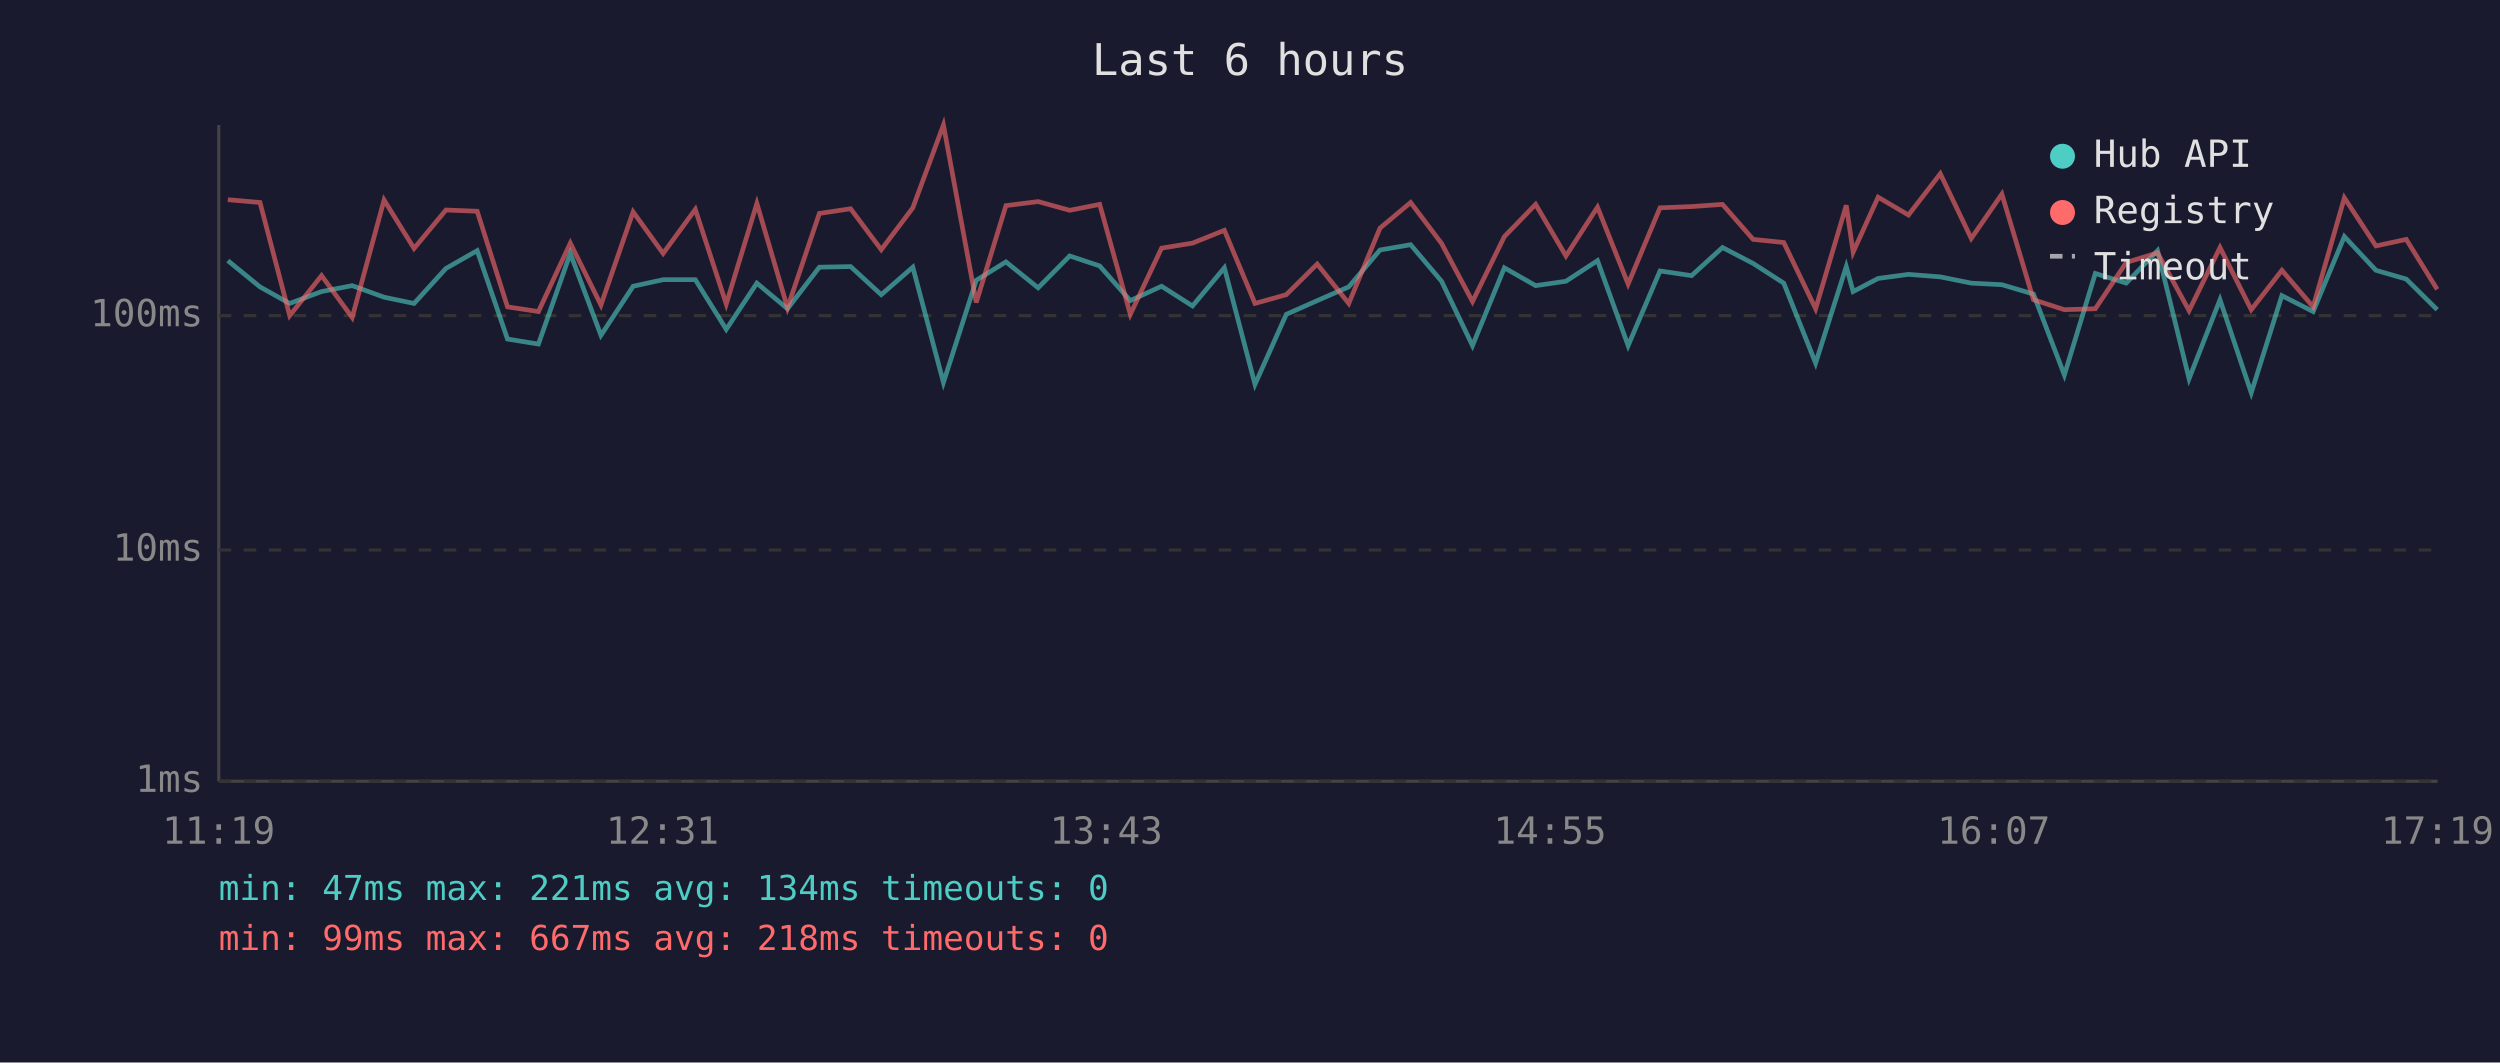
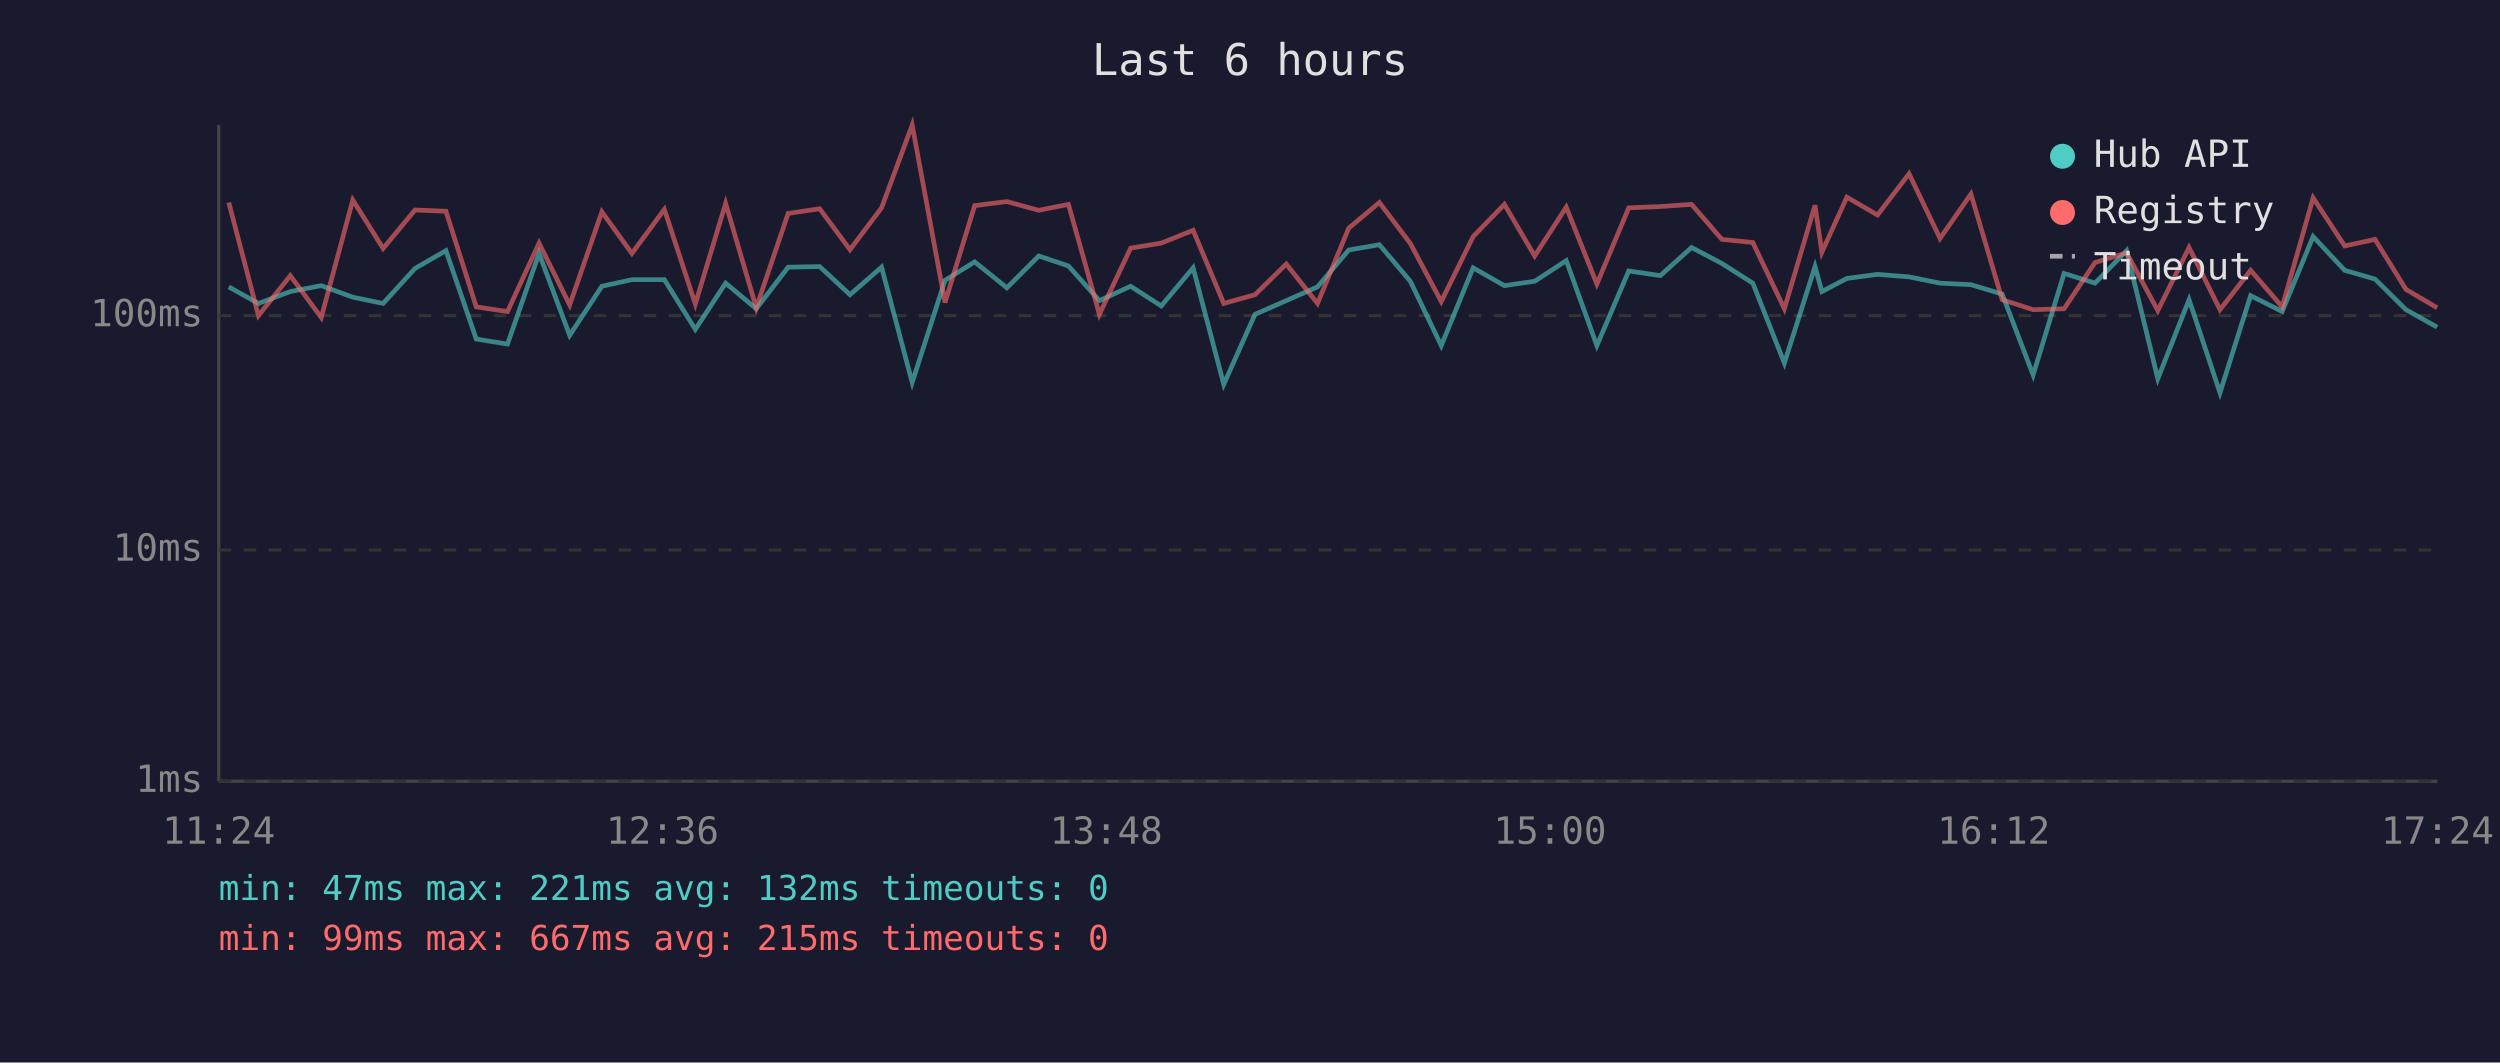
<svg xmlns="http://www.w3.org/2000/svg" viewBox="0 0 800 340" font-family="monospace" font-size="12">
  <rect width="800" height="340" fill="#1a1a2e" />
  <text x="400" y="24" fill="#e0e0e0" font-size="14" text-anchor="middle">Last 6 hours</text>
  <line x1="70" y1="40" x2="70" y2="250" stroke="#444" stroke-width="1" />
  <line x1="70" y1="250" x2="780" y2="250" stroke="#444" stroke-width="1" />
  <line x1="70" y1="250" x2="780" y2="250" stroke="#333" stroke-width="1" stroke-dasharray="4" />
  <text x="65" y="250" fill="#888" text-anchor="end" dominant-baseline="middle">1ms</text>
  <line x1="70" y1="176" x2="780" y2="176" stroke="#333" stroke-width="1" stroke-dasharray="4" />
  <text x="65" y="176" fill="#888" text-anchor="end" dominant-baseline="middle">10ms</text>
  <line x1="70" y1="101" x2="780" y2="101" stroke="#333" stroke-width="1" stroke-dasharray="4" />
  <text x="65" y="101" fill="#888" text-anchor="end" dominant-baseline="middle">100ms</text>
-   <text x="70" y="270" fill="#888" text-anchor="middle">11:19</text>
-   <text x="212" y="270" fill="#888" text-anchor="middle">12:31</text>
-   <text x="354" y="270" fill="#888" text-anchor="middle">13:43</text>
-   <text x="496" y="270" fill="#888" text-anchor="middle">14:55</text>
-   <text x="638" y="270" fill="#888" text-anchor="middle">16:07</text>
-   <text x="780" y="270" fill="#888" text-anchor="middle">17:19</text>
-   <polyline points="72.9,83.4 83.2,91.8 92.7,97.1 102.9,93.3 112.7,91.4 122.9,95.1 132.5,97.1 142.7,85.9 152.7,80.2 162.4,108.5 172.3,110.1 182.5,81.1 192.3,107.3 202.6,91.6 212.2,89.5 222.5,89.5 232.4,105.4 242.2,90.6 252.0,98.8 262.2,85.5 272.2,85.3 282.0,94.3 292.1,85.5 301.9,122.4 312.4,89.7 321.9,83.8 332.2,92.1 342.3,81.9 351.9,85.1 361.7,96.2 371.7,91.6 381.6,97.9 391.8,85.7 401.6,123.0 411.6,100.6 421.5,96.2 431.6,91.8 441.6,80.0 451.4,78.3 461.3,90.0 471.2,110.6 481.4,85.7 491.4,91.4 501.1,90.0 511.2,83.4 521.0,110.6 531.2,86.7 541.3,88.2 551.2,79.2 561.0,84.3 570.8,90.6 581.0,116.2 590.8,85.3 593.0,93.3 601.0,89.1 610.7,87.8 620.9,88.6 630.8,90.6 640.6,91.1 650.7,94.1 660.6,120.0 670.5,87.5 680.4,90.6 690.4,80.2 700.5,121.2 710.4,95.9 720.4,125.7 730.2,94.6 740.2,99.7 750.2,75.7 760.3,86.5 770.0,89.3 779.9,99.1" fill="none" stroke="#4ecdc4" stroke-width="1.5" opacity="0.6" />
-   <polyline points="72.9,63.9 83.2,64.8 92.7,101.0 102.9,88.2 112.7,101.6 122.9,64.0 132.5,79.5 142.7,67.2 152.7,67.6 162.4,98.2 172.3,99.7 182.5,77.8 192.3,97.6 202.6,67.8 212.2,81.1 222.5,67.0 232.4,97.3 242.2,65.1 252.0,98.5 262.2,68.3 272.2,66.8 282.0,79.9 292.1,66.5 301.9,40.0 312.4,96.8 321.9,65.8 332.2,64.5 342.3,67.3 351.9,65.4 361.7,100.6 371.7,79.4 381.6,77.8 391.8,73.7 401.6,97.1 411.6,94.3 421.5,84.5 431.6,97.1 441.6,73.0 451.4,64.8 461.3,77.9 471.2,96.5 481.4,75.7 491.4,65.4 501.1,81.9 511.2,66.3 521.0,90.9 531.2,66.5 541.3,66.1 551.2,65.4 561.0,76.6 570.8,77.6 581.0,98.8 590.8,65.7 593.0,80.7 601.0,63.1 610.7,68.8 620.9,55.6 630.8,76.3 640.6,62.1 650.7,95.9 660.6,99.1 670.5,98.8 680.4,84.0 690.4,80.9 700.5,99.4 710.4,79.2 720.4,99.1 730.2,86.5 740.2,98.2 750.2,63.3 760.3,78.7 770.0,76.6 779.9,92.6" fill="none" stroke="#ff6b6b" stroke-width="1.5" opacity="0.6" />
+   <text x="70" y="270" fill="#888" text-anchor="middle">11:24</text>
+   <text x="212" y="270" fill="#888" text-anchor="middle">12:36</text>
+   <text x="354" y="270" fill="#888" text-anchor="middle">13:48</text>
+   <text x="496" y="270" fill="#888" text-anchor="middle">15:00</text>
+   <text x="638" y="270" fill="#888" text-anchor="middle">16:12</text>
+   <text x="780" y="270" fill="#888" text-anchor="middle">17:24</text>
+   <polyline points="73.2,91.8 82.7,97.1 92.9,93.3 102.8,91.4 112.9,95.1 122.6,97.1 132.8,85.9 142.7,80.2 152.4,108.5 162.4,110.1 172.5,81.1 182.3,107.3 192.6,91.6 202.2,89.5 212.6,89.5 222.5,105.4 232.2,90.6 242.0,98.8 252.2,85.5 262.3,85.3 272.0,94.3 282.1,85.5 291.9,122.4 302.4,89.7 311.9,83.8 322.2,92.1 332.4,81.9 341.9,85.1 351.8,96.2 361.8,91.6 371.6,97.9 381.8,85.7 391.6,123.0 401.6,100.6 411.6,96.2 421.6,91.8 431.6,80.0 441.4,78.3 451.3,90.0 461.2,110.6 471.4,85.7 481.4,91.4 491.1,90.0 501.2,83.4 511.0,110.6 521.2,86.7 531.3,88.2 541.3,79.2 551.0,84.3 560.9,90.6 571.0,116.2 580.8,85.3 583.0,93.3 591.0,89.1 600.8,87.8 610.9,88.6 620.8,90.6 630.7,91.1 640.7,94.1 650.6,120.0 660.5,87.5 670.4,90.6 680.5,80.2 690.5,121.2 700.5,95.9 710.4,125.7 720.2,94.6 730.3,99.7 740.2,75.7 750.3,86.5 760.0,89.3 769.9,99.1 779.9,104.7" fill="none" stroke="#4ecdc4" stroke-width="1.5" opacity="0.6" />
+   <polyline points="73.2,64.8 82.7,101.0 92.9,88.2 102.8,101.6 112.9,64.0 122.6,79.5 132.8,67.2 142.7,67.6 152.4,98.2 162.4,99.7 172.5,77.8 182.3,97.6 192.6,67.8 202.2,81.1 212.6,67.0 222.5,97.3 232.2,65.1 242.0,98.5 252.2,68.3 262.3,66.8 272.0,79.9 282.1,66.5 291.9,40.0 302.4,96.8 311.9,65.8 322.2,64.5 332.4,67.3 341.9,65.4 351.8,100.6 361.8,79.4 371.6,77.8 381.8,73.7 391.6,97.1 401.6,94.3 411.6,84.5 421.6,97.1 431.6,73.0 441.4,64.8 451.3,77.9 461.2,96.5 471.4,75.7 481.4,65.4 491.1,81.9 501.2,66.3 511.0,90.9 521.2,66.5 531.3,66.1 541.3,65.4 551.0,76.6 560.9,77.6 571.0,98.8 580.8,65.7 583.0,80.7 591.0,63.1 600.8,68.8 610.9,55.6 620.8,76.3 630.7,62.1 640.7,95.9 650.6,99.1 660.5,98.8 670.4,84.0 680.5,80.9 690.5,99.4 700.5,79.2 710.4,99.1 720.2,86.5 730.3,98.2 740.2,63.3 750.3,78.7 760.0,76.6 769.9,92.6 779.9,98.5" fill="none" stroke="#ff6b6b" stroke-width="1.5" opacity="0.6" />
  <circle cx="660" cy="50" r="4" fill="#4ecdc4" />
  <text x="670" y="50" fill="#e0e0e0" dominant-baseline="middle">Hub API</text>
  <circle cx="660" cy="68" r="4" fill="#ff6b6b" />
  <text x="670" y="68" fill="#e0e0e0" dominant-baseline="middle">Registry</text>
  <line x1="656" y1="82" x2="664" y2="82" stroke="#e0e0e0" stroke-width="1.5" stroke-dasharray="4,3" opacity="0.7" />
  <text x="670" y="86" fill="#e0e0e0" dominant-baseline="middle">Timeout</text>
-   <text x="70" y="288" fill="#4ecdc4" font-size="11">min: 47ms  max: 221ms  avg: 134ms  timeouts: 0</text>
-   <text x="70" y="304" fill="#ff6b6b" font-size="11">min: 99ms  max: 667ms  avg: 218ms  timeouts: 0</text>
+   <text x="70" y="288" fill="#4ecdc4" font-size="11">min: 47ms  max: 221ms  avg: 132ms  timeouts: 0</text>
+   <text x="70" y="304" fill="#ff6b6b" font-size="11">min: 99ms  max: 667ms  avg: 215ms  timeouts: 0</text>
</svg>
